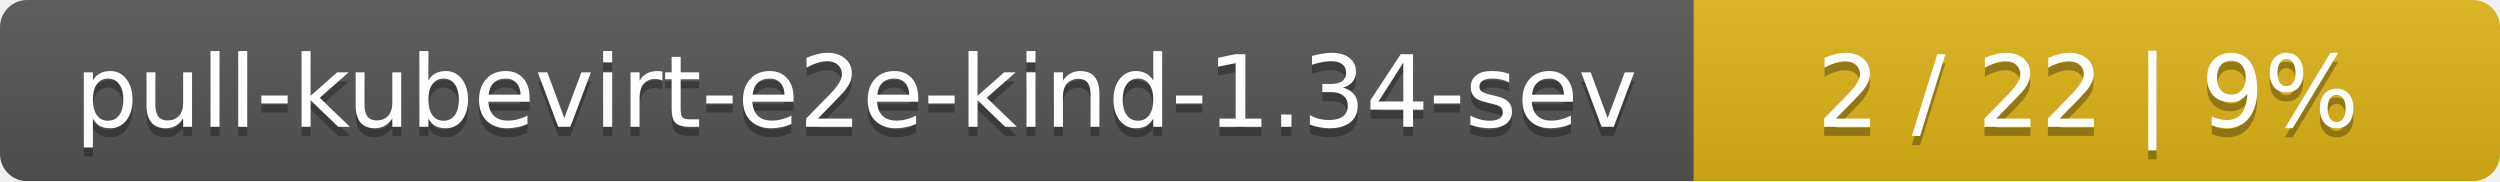
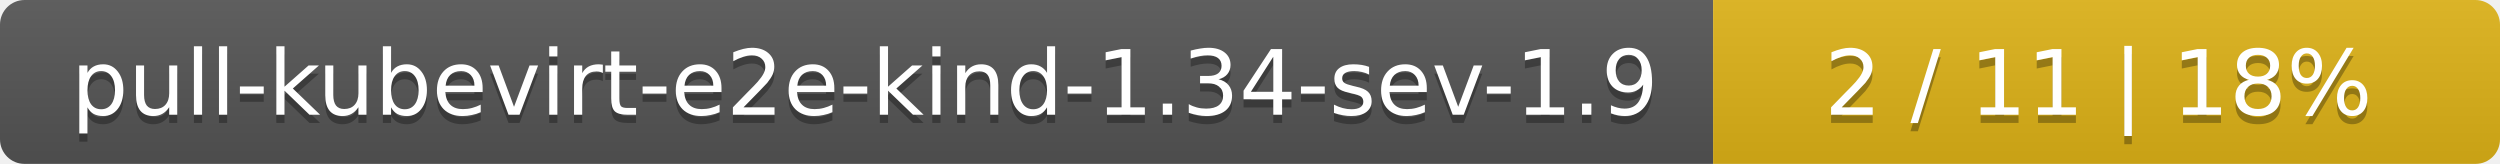
- <svg xmlns="http://www.w3.org/2000/svg" width="276" height="20">
+ <svg xmlns="http://www.w3.org/2000/svg" width="305" height="20">
  <linearGradient id="smooth" x2="0" y2="100%">
    <stop offset="0" stop-color="#bbb" stop-opacity=".1" />
    <stop offset="1" stop-opacity=".1" />
  </linearGradient>
  <mask id="round">
-     <rect width="276" height="20" rx="3" fill="#fff" />
+     <rect width="305" height="20" rx="3" fill="#fff" />
  </mask>
  <g mask="url(#round)">
-     <rect width="187" height="20" fill="#555" />
-     <rect x="187" width="89" height="20" fill="#dfb317" />
-     <rect width="276" height="20" fill="url(#smooth)" />
+     <rect width="209" height="20" fill="#555" />
+     <rect x="209" width="96" height="20" fill="#dfb317" />
+     <rect width="305" height="20" fill="url(#smooth)" />
  </g>
  <g fill="#fff" text-anchor="middle" font-family="DejaVu Sans,Verdana,Geneva,sans-serif" font-size="11">
-     <text x="94.5" y="15" fill="#010101" fill-opacity=".3">pull-kubevirt-e2e-kind-1.34-sev</text>
-     <text x="94.5" y="14">pull-kubevirt-e2e-kind-1.34-sev</text>
-     <text x="230.5" y="15" fill="#010101" fill-opacity=".3">2 / 22    |    9%</text>
-     <text x="230.5" y="14">2 / 22    |    9%</text>
+     <text x="105.5" y="15" fill="#010101" fill-opacity=".3">pull-kubevirt-e2e-kind-1.34-sev-1.9</text>
+     <text x="105.5" y="14">pull-kubevirt-e2e-kind-1.34-sev-1.9</text>
+     <text x="256" y="15" fill="#010101" fill-opacity=".3">2 / 11    |    18%</text>
+     <text x="256" y="14">2 / 11    |    18%</text>
  </g>
</svg>
